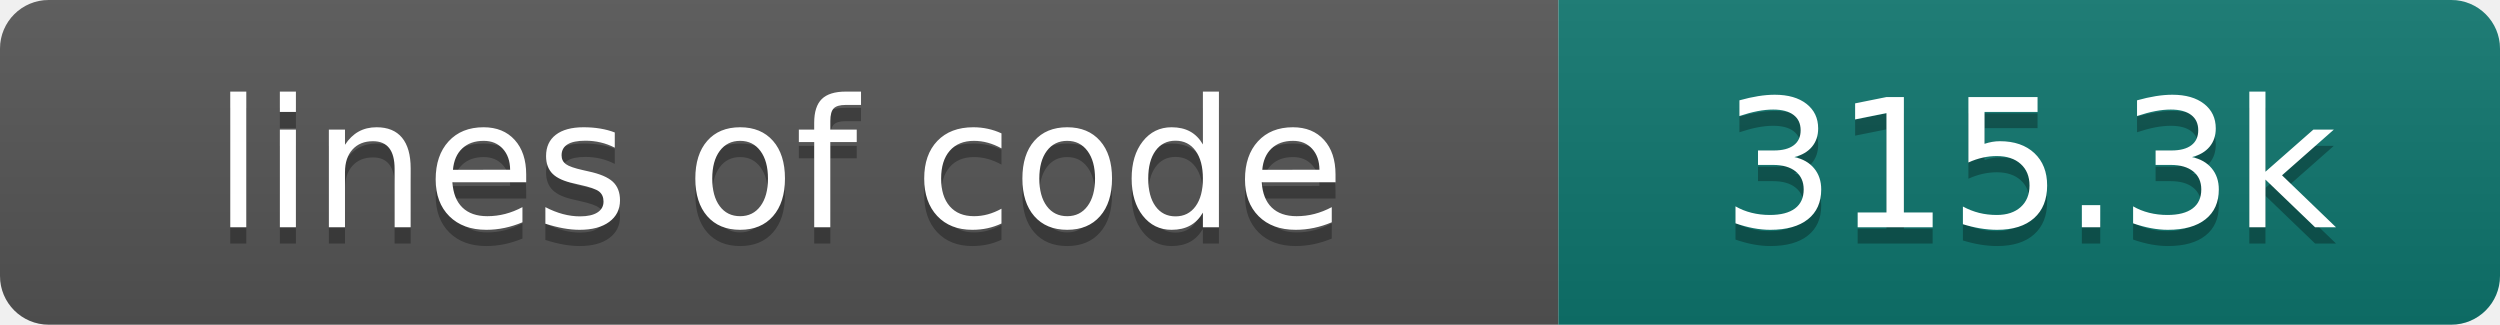
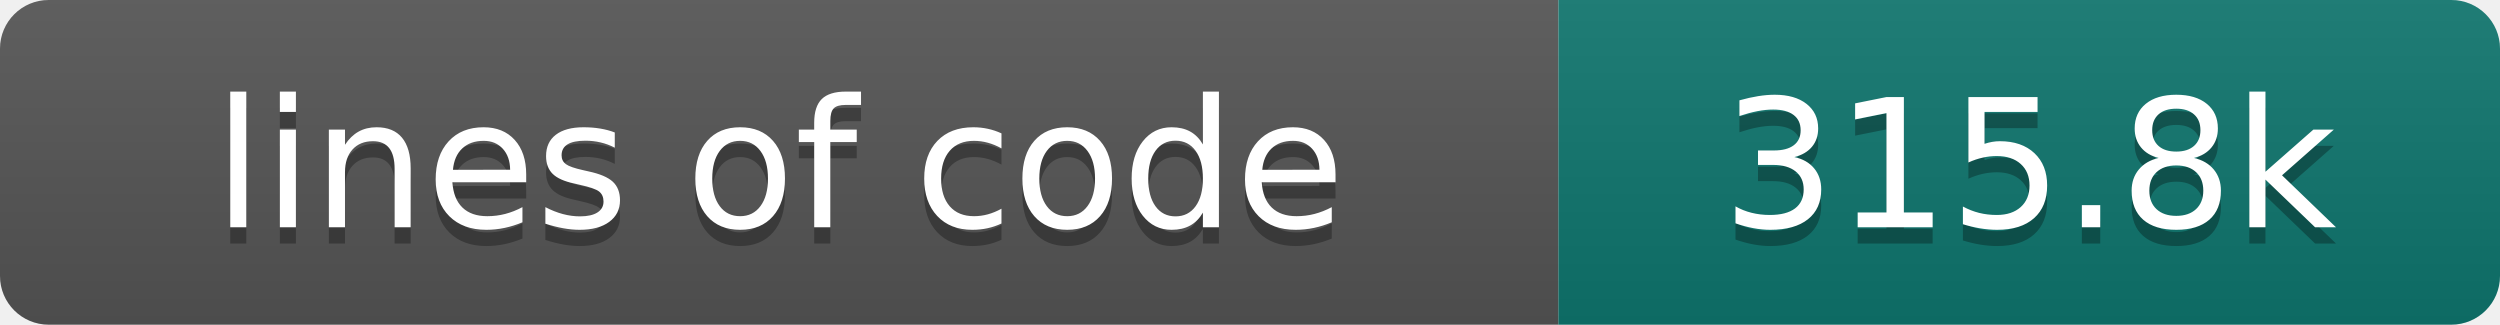
- <svg xmlns="http://www.w3.org/2000/svg" width="154" height="20" role="img" aria-label="lines of code: 315.3k">
+ <svg xmlns="http://www.w3.org/2000/svg" width="154" height="20" role="img" aria-label="lines of code: 315.8k">
  <linearGradient id="s" x2="0" y2="100%">
    <stop offset="0" stop-color="#bbb" stop-opacity=".1" />
    <stop offset="1" stop-opacity=".1" />
  </linearGradient>
  <clipPath id="r">
    <rect width="154" height="20" rx="3" fill="#fff" />
  </clipPath>
  <g clip-path="url(#r)">
    <rect width="96" height="20" fill="#555" />
    <rect x="96" width="58" height="20" fill="#0f766e" />
    <rect width="154" height="20" fill="url(#s)" />
  </g>
  <g fill="#fff" text-anchor="middle" font-family="DejaVu Sans,Verdana,Geneva,sans-serif" font-size="110">
    <text x="480" y="150" fill="#010101" fill-opacity=".3" transform="scale(.1)" textLength="860" lengthAdjust="spacing">lines of code</text>
    <text x="480" y="140" transform="scale(.1)" textLength="860" lengthAdjust="spacing">lines of code</text>
-     <text x="1250" y="150" fill="#010101" fill-opacity=".3" transform="scale(.1)" textLength="480" lengthAdjust="spacing">315.3k</text>
-     <text x="1250" y="140" transform="scale(.1)" textLength="480" lengthAdjust="spacing">315.3k</text>
+     <text x="1250" y="150" fill="#010101" fill-opacity=".3" transform="scale(.1)" textLength="480" lengthAdjust="spacing">315.8k</text>
+     <text x="1250" y="140" transform="scale(.1)" textLength="480" lengthAdjust="spacing">315.8k</text>
  </g>
</svg>
